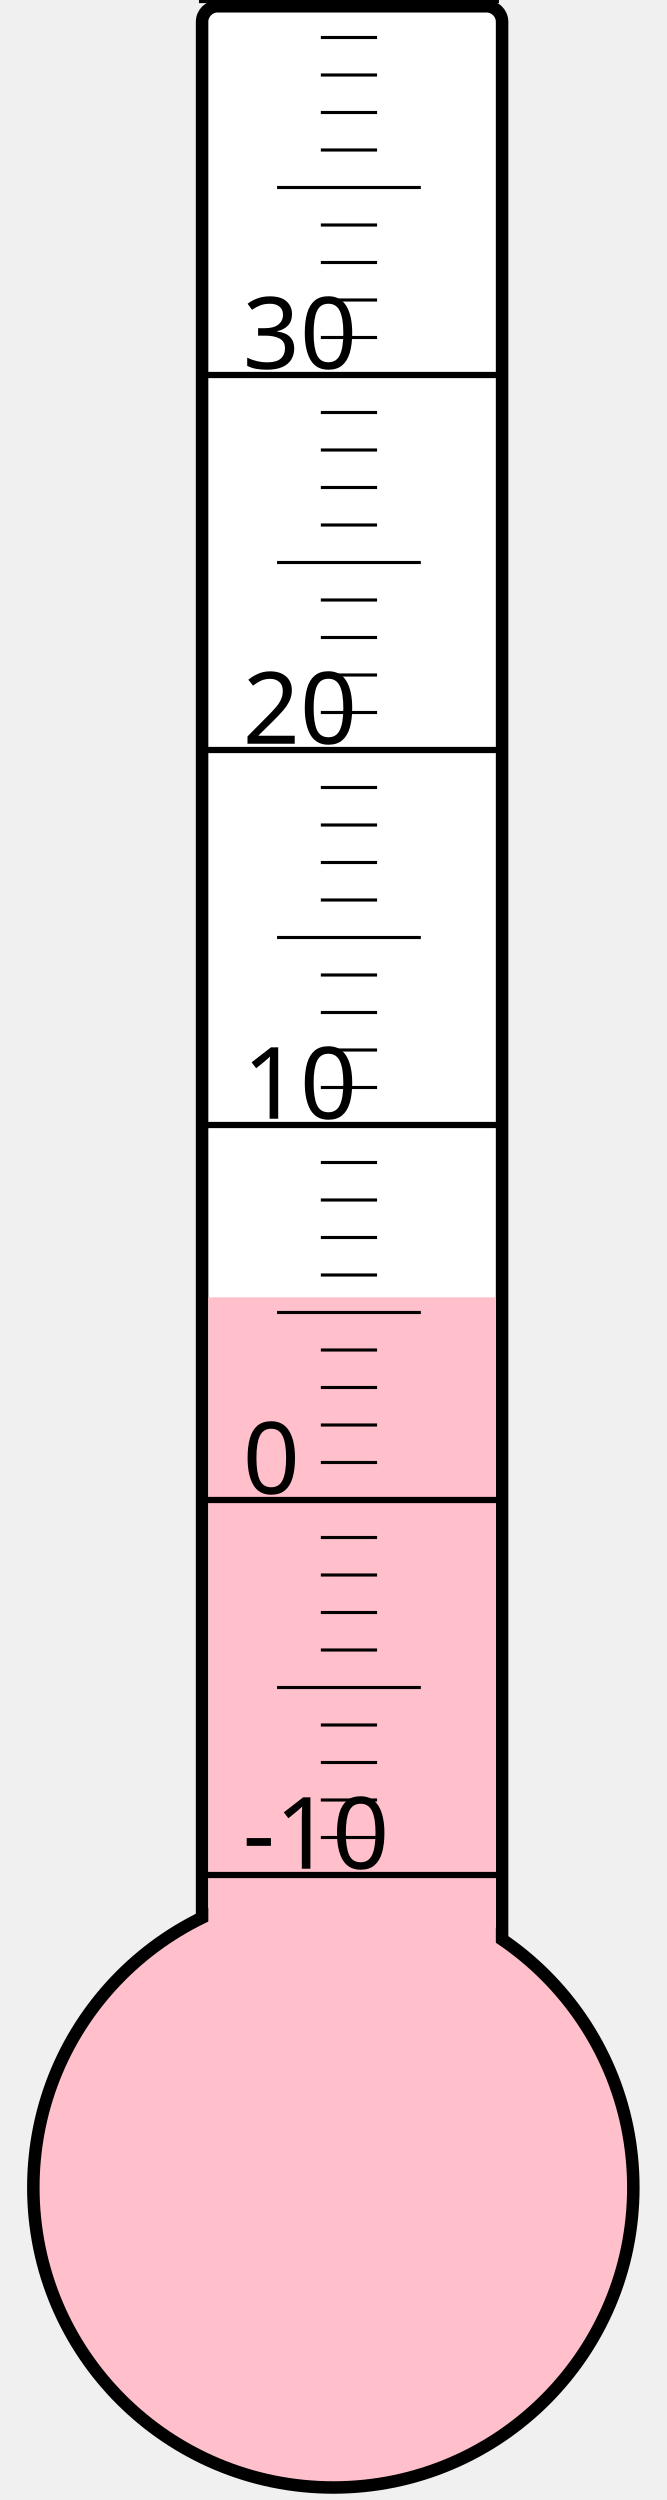
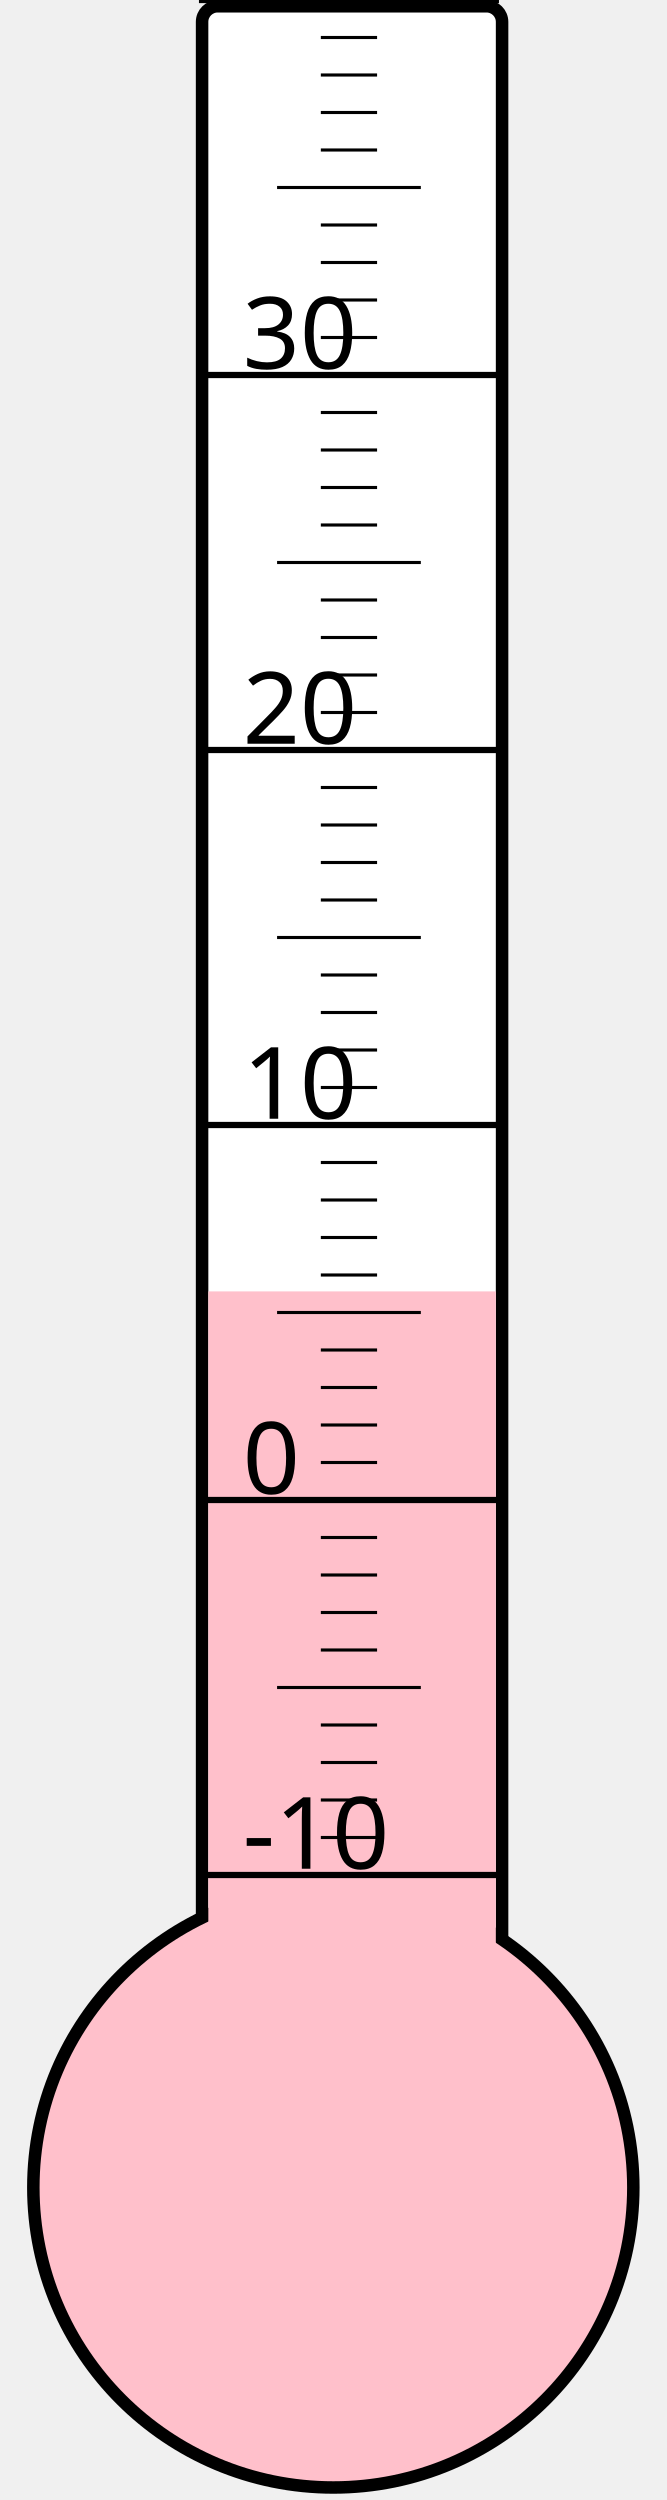
<svg xmlns="http://www.w3.org/2000/svg" width="40px" height="150px" viewBox="0 0 200 800">
  <rect width="200" height="800" x="0" y="0" style="fill: #ffffeb; fill-opacity: 0;" />
  <rect width="96" height="680" x="58" y="2" rx="5" ry="5" style="fill: white; fill-opacity: 1; stroke: black; stroke-width: 4;" />
  <circle cx="100" cy="700" r="96" style="fill: pink; stroke: black; stroke-width: 4;" />
-   <rect width="92" height="284.875" x="60" y="415.125" style="fill: pink; fill-opacity: 1; stroke-width: 0;" />
+   <rect width="92" height="286.75" x="60" y="413.25" style="fill: pink; fill-opacity: 1; stroke-width: 0;" />
  <text x="71" y="598" style="font-family: sans-serif; font-size: 24pt;">-10</text>
  <text x="71" y="478" style="font-family: sans-serif; font-size: 24pt;">0</text>
  <text x="71" y="358" style="font-family: sans-serif; font-size: 24pt;">10</text>
  <text x="71" y="238" style="font-family: sans-serif; font-size: 24pt;">20</text>
  <text x="71" y="118" style="font-family: sans-serif; font-size: 24pt;">30</text>
  <g style="stroke: black;">
    <line x1="57" y1="600" x2="153" y2="600" style="stroke-width: 2;" />
    <line x1="96" y1="588" x2="114" y2="588" style="stroke-width: 1;" />
    <line x1="96" y1="576" x2="114" y2="576" style="stroke-width: 1;" />
    <line x1="96" y1="564" x2="114" y2="564" style="stroke-width: 1;" />
    <line x1="96" y1="552" x2="114" y2="552" style="stroke-width: 1;" />
    <line x1="82" y1="540" x2="128" y2="540" style="stroke-width: 1;" />
    <line x1="96" y1="528" x2="114" y2="528" style="stroke-width: 1;" />
    <line x1="96" y1="516" x2="114" y2="516" style="stroke-width: 1;" />
    <line x1="96" y1="504" x2="114" y2="504" style="stroke-width: 1;" />
    <line x1="96" y1="492" x2="114" y2="492" style="stroke-width: 1;" />
    <line x1="57" y1="480" x2="153" y2="480" style="stroke-width: 2;" />
    <line x1="96" y1="468" x2="114" y2="468" style="stroke-width: 1;" />
    <line x1="96" y1="456" x2="114" y2="456" style="stroke-width: 1;" />
    <line x1="96" y1="444" x2="114" y2="444" style="stroke-width: 1;" />
    <line x1="96" y1="432" x2="114" y2="432" style="stroke-width: 1;" />
    <line x1="82" y1="420" x2="128" y2="420" style="stroke-width: 1;" />
    <line x1="96" y1="408" x2="114" y2="408" style="stroke-width: 1;" />
    <line x1="96" y1="396" x2="114" y2="396" style="stroke-width: 1;" />
    <line x1="96" y1="384" x2="114" y2="384" style="stroke-width: 1;" />
    <line x1="96" y1="372" x2="114" y2="372" style="stroke-width: 1;" />
    <line x1="57" y1="360" x2="153" y2="360" style="stroke-width: 2;" />
    <line x1="96" y1="348" x2="114" y2="348" style="stroke-width: 1;" />
    <line x1="96" y1="336" x2="114" y2="336" style="stroke-width: 1;" />
    <line x1="96" y1="324" x2="114" y2="324" style="stroke-width: 1;" />
    <line x1="96" y1="312" x2="114" y2="312" style="stroke-width: 1;" />
    <line x1="82" y1="300" x2="128" y2="300" style="stroke-width: 1;" />
    <line x1="96" y1="288" x2="114" y2="288" style="stroke-width: 1;" />
    <line x1="96" y1="276" x2="114" y2="276" style="stroke-width: 1;" />
    <line x1="96" y1="264" x2="114" y2="264" style="stroke-width: 1;" />
    <line x1="96" y1="252" x2="114" y2="252" style="stroke-width: 1;" />
    <line x1="57" y1="240" x2="153" y2="240" style="stroke-width: 2;" />
    <line x1="96" y1="228" x2="114" y2="228" style="stroke-width: 1;" />
    <line x1="96" y1="216" x2="114" y2="216" style="stroke-width: 1;" />
    <line x1="96" y1="204" x2="114" y2="204" style="stroke-width: 1;" />
    <line x1="96" y1="192" x2="114" y2="192" style="stroke-width: 1;" />
    <line x1="82" y1="180" x2="128" y2="180" style="stroke-width: 1;" />
    <line x1="96" y1="168" x2="114" y2="168" style="stroke-width: 1;" />
    <line x1="96" y1="156" x2="114" y2="156" style="stroke-width: 1;" />
    <line x1="96" y1="144" x2="114" y2="144" style="stroke-width: 1;" />
    <line x1="96" y1="132" x2="114" y2="132" style="stroke-width: 1;" />
    <line x1="57" y1="120" x2="153" y2="120" style="stroke-width: 2;" />
    <line x1="96" y1="108" x2="114" y2="108" style="stroke-width: 1;" />
    <line x1="96" y1="96" x2="114" y2="96" style="stroke-width: 1;" />
    <line x1="96" y1="84" x2="114" y2="84" style="stroke-width: 1;" />
    <line x1="96" y1="72" x2="114" y2="72" style="stroke-width: 1;" />
    <line x1="82" y1="60" x2="128" y2="60" style="stroke-width: 1;" />
    <line x1="96" y1="48" x2="114" y2="48" style="stroke-width: 1;" />
    <line x1="96" y1="36" x2="114" y2="36" style="stroke-width: 1;" />
    <line x1="96" y1="24" x2="114" y2="24" style="stroke-width: 1;" />
    <line x1="96" y1="12" x2="114" y2="12" style="stroke-width: 1;" />
    <line x1="57" y1="0" x2="153" y2="0" style="stroke-width: 2;" />
  </g>
</svg>
